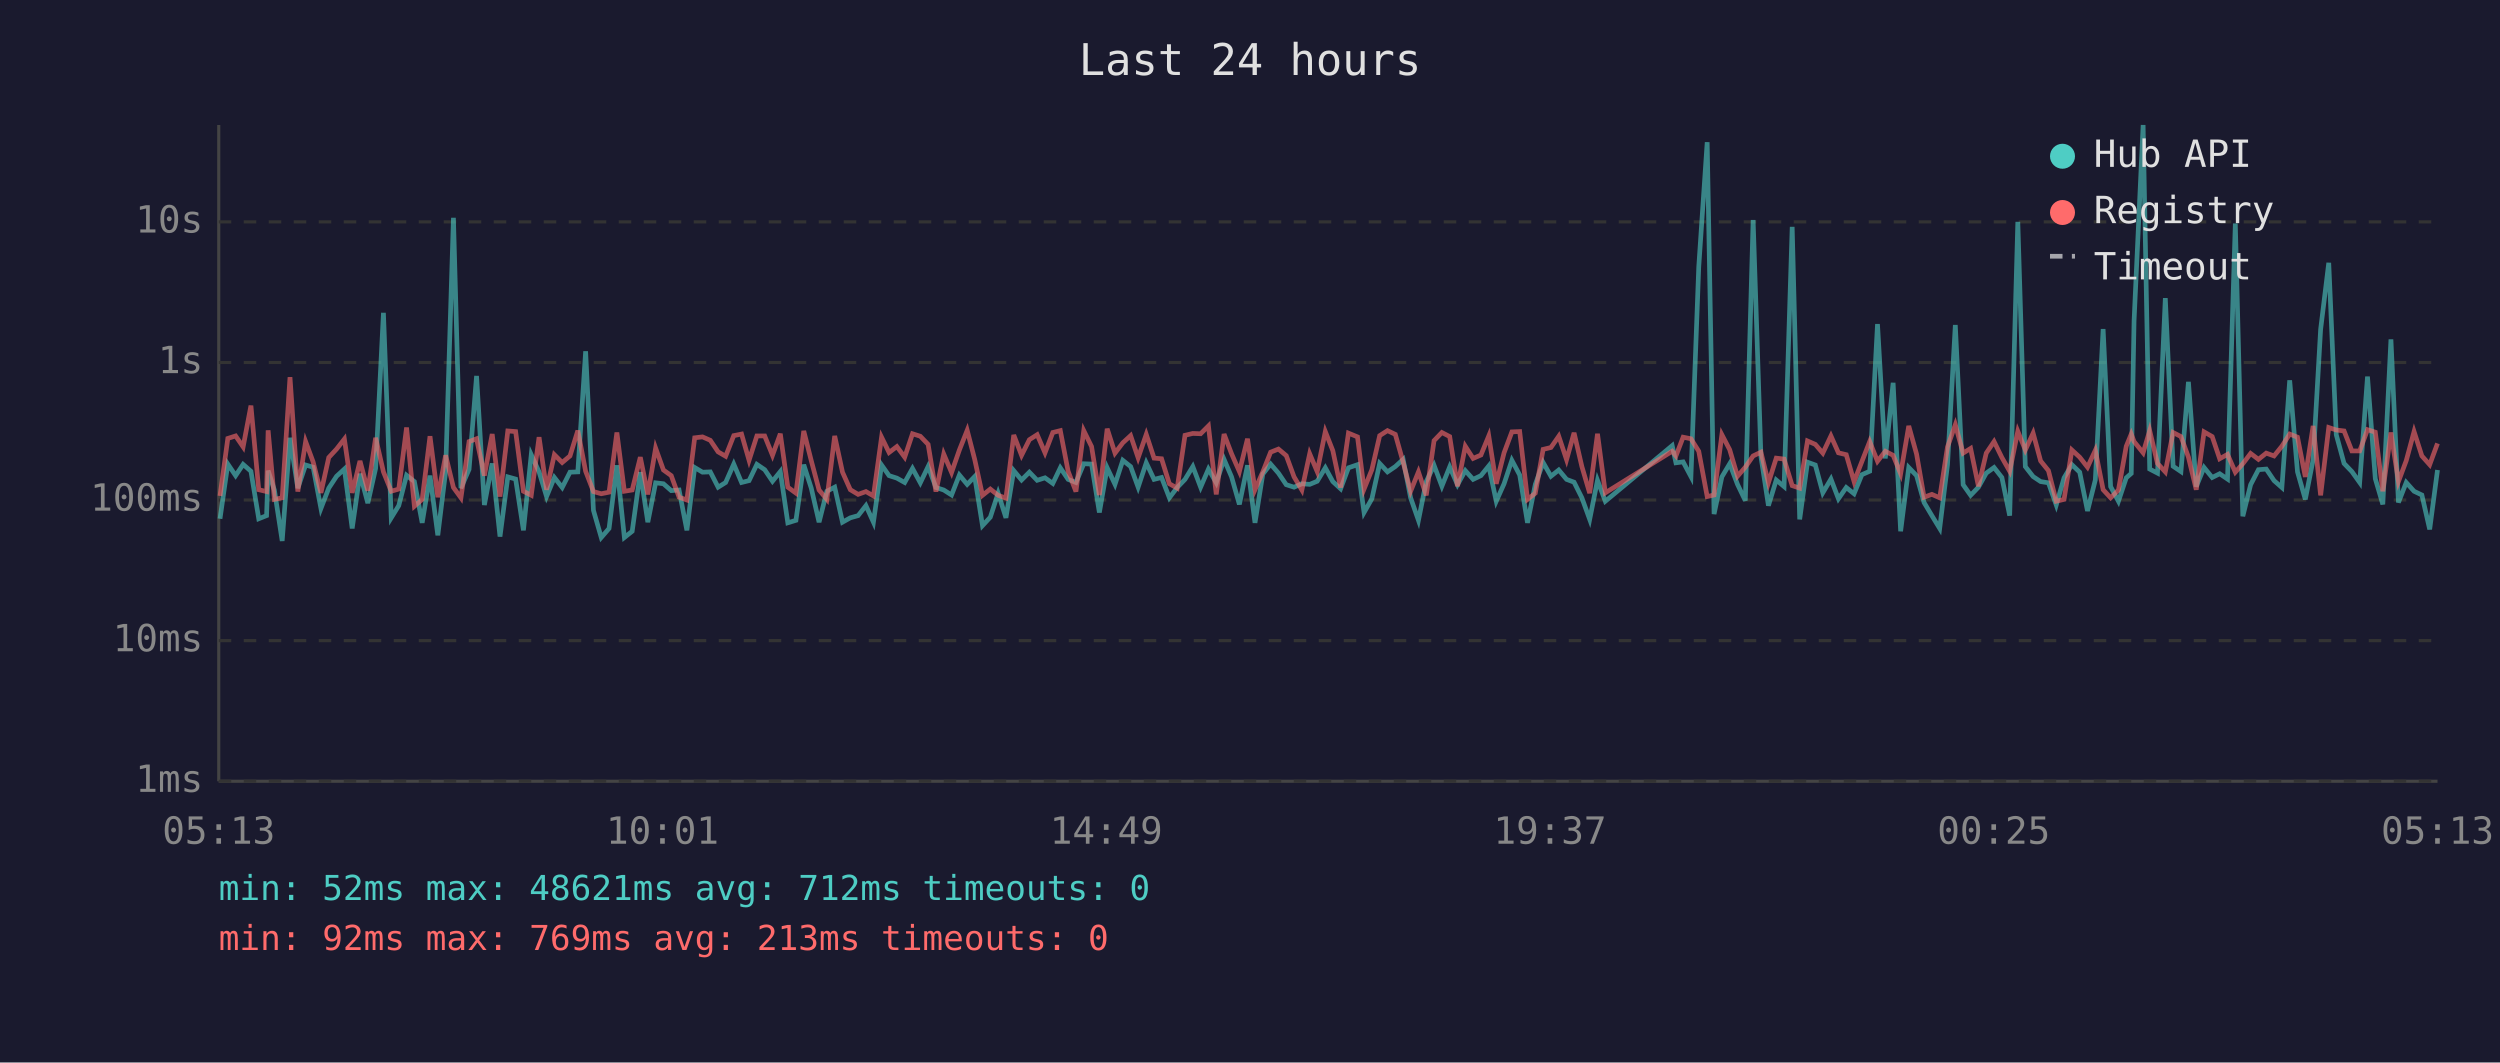
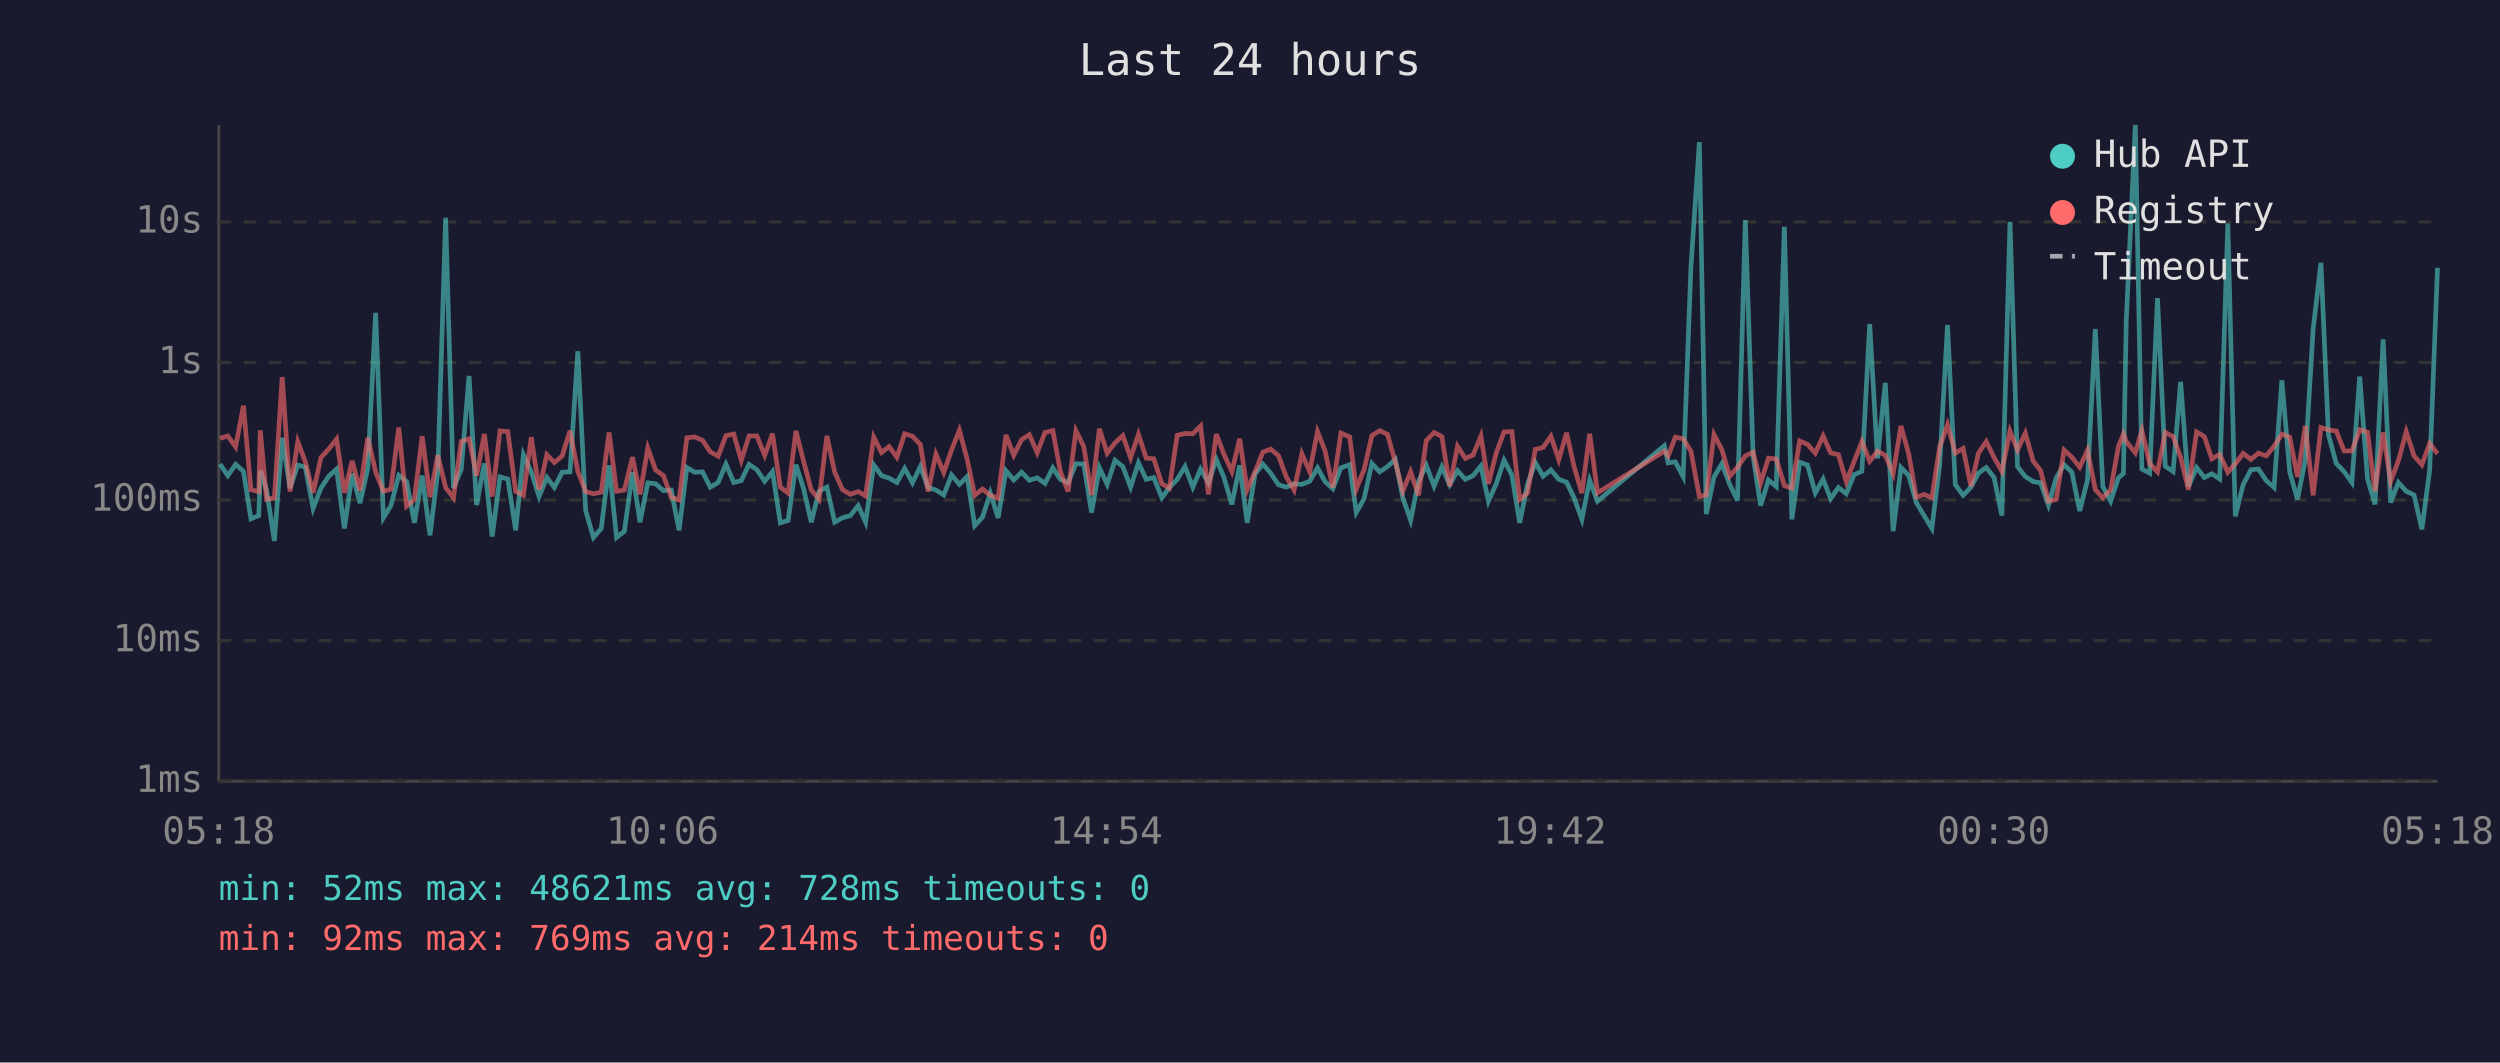
<svg xmlns="http://www.w3.org/2000/svg" viewBox="0 0 800 340" font-family="monospace" font-size="12">
  <rect width="800" height="340" fill="#1a1a2e" />
  <text x="400" y="24" fill="#e0e0e0" font-size="14" text-anchor="middle">Last 24 hours</text>
  <line x1="70" y1="40" x2="70" y2="250" stroke="#444" stroke-width="1" />
  <line x1="70" y1="250" x2="780" y2="250" stroke="#444" stroke-width="1" />
  <line x1="70" y1="250" x2="780" y2="250" stroke="#333" stroke-width="1" stroke-dasharray="4" />
  <text x="65" y="250" fill="#888" text-anchor="end" dominant-baseline="middle">1ms</text>
  <line x1="70" y1="205" x2="780" y2="205" stroke="#333" stroke-width="1" stroke-dasharray="4" />
  <text x="65" y="205" fill="#888" text-anchor="end" dominant-baseline="middle">10ms</text>
  <line x1="70" y1="160" x2="780" y2="160" stroke="#333" stroke-width="1" stroke-dasharray="4" />
  <text x="65" y="160" fill="#888" text-anchor="end" dominant-baseline="middle">100ms</text>
  <line x1="70" y1="116" x2="780" y2="116" stroke="#333" stroke-width="1" stroke-dasharray="4" />
  <text x="65" y="116" fill="#888" text-anchor="end" dominant-baseline="middle">1s</text>
  <line x1="70" y1="71" x2="780" y2="71" stroke="#333" stroke-width="1" stroke-dasharray="4" />
  <text x="65" y="71" fill="#888" text-anchor="end" dominant-baseline="middle">10s</text>
-   <text x="70" y="270" fill="#888" text-anchor="middle">05:13</text>
-   <text x="212" y="270" fill="#888" text-anchor="middle">10:01</text>
-   <text x="354" y="270" fill="#888" text-anchor="middle">14:49</text>
-   <text x="496" y="270" fill="#888" text-anchor="middle">19:37</text>
-   <text x="638" y="270" fill="#888" text-anchor="middle">00:25</text>
-   <text x="780" y="270" fill="#888" text-anchor="middle">05:13</text>
-   <polyline points="70.4,166.0 72.9,148.5 75.4,152.2 77.8,148.6 80.3,150.8 82.8,166.0 85.3,165.0 85.8,150.6 87.8,156.8 90.3,173.1 92.8,140.1 95.3,156.2 97.8,148.8 100.2,149.5 102.7,162.7 105.2,156.2 107.7,152.4 110.2,150.1 112.7,169.1 115.2,151.6 117.7,161.0 120.2,149.9 122.7,100.1 125.2,165.7 127.6,161.8 130.1,152.1 132.6,154.1 135.1,167.3 137.6,152.2 140.1,171.3 142.6,150.9 145.1,69.7 147.5,156.2 150.1,150.2 152.5,120.3 155.0,161.6 157.5,148.3 160.0,171.7 162.5,152.6 165.0,153.3 167.5,169.7 170.0,145.5 172.5,151.0 174.9,158.9 177.4,152.8 179.9,156.0 182.4,151.1 184.9,151.0 187.4,112.4 189.9,163.3 192.4,172.0 194.9,169.1 197.4,148.9 199.8,172.0 202.3,170.0 204.9,151.1 207.3,167.1 209.8,154.5 212.3,154.8 214.8,157.0 217.3,156.8 219.8,169.7 222.3,149.6 224.8,151.1 227.3,151.0 229.8,155.9 232.2,154.4 234.8,148.5 237.3,154.4 239.7,153.8 242.2,148.6 244.7,150.3 247.2,154.0 249.7,150.9 252.1,167.3 254.7,166.5 257.2,148.7 259.6,156.2 262.1,167.1 264.6,157.2 267.1,155.9 269.6,167.1 272.1,165.7 274.6,165.0 277.1,161.8 279.5,167.1 282.1,148.8 284.5,152.2 287.0,153.0 289.5,154.4 292.0,149.9 294.5,154.5 297.0,149.3 299.5,156.0 302.0,156.8 304.5,158.4 307.0,152.0 309.5,155.0 311.9,152.5 314.4,168.2 316.9,165.5 319.4,157.8 321.9,165.7 324.4,150.6 326.9,153.6 329.4,151.1 331.9,153.7 334.4,152.9 336.9,154.7 339.3,149.7 341.8,153.4 344.3,154.4 346.8,148.4 349.3,148.5 351.8,164.0 354.3,149.7 356.8,155.0 359.3,147.3 361.8,149.3 364.2,155.9 366.8,148.1 369.3,153.4 371.7,152.8 374.2,159.3 376.7,156.0 379.2,153.4 381.7,149.3 384.2,155.9 386.7,150.1 389.2,154.5 391.7,147.0 394.1,152.6 396.6,161.4 399.2,148.9 401.6,167.3 404.1,151.7 406.6,148.5 409.1,151.4 411.6,155.1 414.1,155.9 416.6,154.8 419.1,155.0 421.5,154.0 424.1,149.7 426.5,154.1 429.0,156.4 431.5,149.7 434.4,148.7 436.5,164.0 439.0,159.6 441.5,148.3 444.0,151.0 446.5,149.3 449.0,147.0 451.4,159.3 453.9,166.5 456.4,154.1 458.9,148.9 461.4,155.6 463.9,149.4 466.4,155.1 468.9,150.6 471.4,153.4 473.9,152.2 476.4,149.1 478.8,160.4 481.3,154.8 483.8,147.3 486.3,152.0 488.8,167.3 491.3,155.0 493.8,148.0 496.3,152.4 498.8,150.4 501.3,153.4 503.7,154.3 506.2,159.3 508.7,166.2 511.2,153.7 513.7,160.4 535.1,142.6 536.3,148.1 538.6,147.8 541.1,152.5 543.6,85.4 546.3,45.5 548.5,164.5 551.0,152.6 553.5,148.4 556.0,155.0 558.5,160.2 561.0,70.4 563.5,146.1 565.9,161.8 568.4,153.6 570.9,155.7 573.5,72.6 575.9,166.2 578.4,147.9 580.9,148.8 583.3,157.7 585.9,153.3 588.3,159.6 590.8,156.0 593.3,158.0 595.8,151.9 598.3,150.8 600.8,103.7 603.3,146.7 605.8,122.5 608.2,170.0 610.8,149.6 613.3,152.2 615.7,160.8 618.2,165.0 620.7,169.1 623.2,148.7 625.7,104.0 628.2,155.1 630.6,158.5 633.1,155.9 635.6,151.4 638.1,149.6 640.6,152.8 643.1,165.0 645.7,71.0 648.1,149.3 650.6,152.5 653.0,154.1 655.5,154.5 658.0,161.6 660.5,152.9 663.0,148.7 665.5,151.1 668.0,163.5 670.5,153.6 673.0,105.3 675.4,155.7 677.9,160.4 680.4,152.9 682.0,151.5 682.9,102.7 685.8,40.0 687.9,150.1 690.4,151.4 692.9,95.4 695.4,149.2 697.9,150.9 700.3,122.2 702.8,155.7 705.3,149.6 707.9,152.8 710.3,151.6 712.8,153.3 715.3,71.5 717.7,165.2 720.2,155.1 722.7,150.3 725.2,150.1 727.7,153.8 730.2,156.0 732.7,121.7 735.2,151.0 737.7,159.8 740.2,147.1 742.6,105.4 745.2,84.1 747.6,139.1 750.1,148.3 752.6,150.9 755.1,154.4 757.6,120.5 760.1,153.2 762.5,161.4 765.1,108.6 767.5,160.8 770.0,154.4 772.5,157.2 775.0,158.4 777.5,169.4 780.0,150.4" fill="none" stroke="#4ecdc4" stroke-width="1.5" opacity="0.6" />
-   <polyline points="70.4,158.7 72.9,140.3 75.4,139.5 77.8,143.0 80.3,129.8 82.8,156.7 85.3,157.3 85.8,137.7 87.8,159.8 90.3,159.3 92.8,120.7 95.3,157.3 97.8,141.3 100.2,147.8 102.7,157.7 105.2,146.4 107.7,143.7 110.2,140.5 112.7,157.7 115.2,147.5 117.7,157.0 120.2,140.1 122.7,151.0 125.2,157.2 127.6,156.5 130.1,136.8 132.6,162.0 135.1,159.8 137.6,139.6 140.1,159.1 142.6,145.7 145.1,156.0 147.5,159.3 150.1,141.3 152.5,140.4 155.0,152.2 157.5,138.9 160.0,158.9 162.5,137.9 165.0,138.1 167.5,157.2 170.0,158.5 172.5,139.9 174.9,156.7 177.4,145.5 179.9,148.0 182.4,145.9 184.9,137.8 187.4,150.8 189.9,157.3 192.4,158.0 194.9,157.5 197.4,138.4 199.8,157.2 202.3,156.8 204.9,146.3 207.3,158.2 209.8,143.4 212.3,150.4 214.8,152.2 217.3,159.1 219.8,160.0 222.3,140.1 224.8,139.8 227.3,140.9 229.8,144.6 232.2,146.0 234.8,139.4 237.3,138.9 239.7,147.3 242.2,139.5 244.7,139.5 247.2,145.7 249.7,138.8 252.1,155.9 254.7,157.8 257.2,137.9 259.6,147.4 262.1,156.8 264.6,159.8 267.1,139.5 269.6,151.1 272.1,156.7 274.6,158.2 277.1,157.3 279.5,158.7 282.1,139.9 284.5,144.8 287.0,142.9 289.5,146.3 292.0,138.8 294.5,139.6 297.0,142.2 299.5,157.3 302.0,145.3 304.5,151.2 307.0,144.0 309.5,137.7 311.9,147.0 314.4,158.5 316.9,156.5 319.4,158.5 321.9,159.4 324.4,139.2 326.9,145.7 329.4,140.7 331.9,139.1 334.4,144.9 336.9,138.4 339.3,137.8 341.8,150.8 344.3,157.3 346.8,137.8 349.3,142.9 351.8,158.4 354.3,137.2 356.8,145.0 359.3,141.7 361.8,139.4 364.2,146.5 366.8,139.0 369.3,146.6 371.7,146.8 374.2,154.8 376.7,156.2 379.2,139.3 381.7,138.7 384.2,138.8 386.7,136.3 389.2,158.2 391.7,138.9 394.1,145.2 396.6,150.9 399.2,140.4 401.6,156.7 404.1,151.0 406.6,144.7 409.1,143.7 411.6,145.8 414.1,152.6 416.6,156.8 419.1,145.2 421.5,150.9 424.1,138.1 426.5,144.2 429.0,156.0 431.5,138.6 434.4,139.8 436.5,156.5 439.0,150.3 441.5,139.4 444.0,137.8 446.5,139.0 449.0,147.9 451.4,157.2 453.9,151.0 456.4,158.5 458.9,141.0 461.4,138.4 463.9,139.7 466.4,155.6 468.9,142.8 471.4,146.7 473.9,145.6 476.4,139.5 478.8,154.8 481.3,144.9 483.8,138.2 486.3,138.1 488.8,159.8 491.3,157.8 493.8,143.8 496.3,143.2 498.8,139.6 501.3,147.1 503.7,138.5 506.2,149.3 508.7,157.8 511.2,138.8 513.7,157.7 535.1,144.4 536.3,145.9 538.6,139.9 541.1,140.4 543.6,144.4 546.3,158.9 548.5,158.4 551.0,139.1 553.5,143.9 556.0,152.4 558.5,149.5 561.0,145.9 563.5,144.7 565.9,154.5 568.4,146.6 570.9,146.9 573.5,155.4 575.9,156.2 578.4,141.1 580.9,142.2 583.3,145.0 585.9,139.5 588.3,144.9 590.8,145.5 593.3,154.1 595.8,147.7 598.3,141.3 600.8,147.6 603.3,144.4 605.8,145.7 608.2,151.6 610.8,136.3 613.3,145.3 615.7,159.1 618.2,158.2 620.7,159.3 623.2,143.0 625.7,135.9 628.2,145.0 630.6,143.5 633.1,155.6 635.6,145.0 638.1,141.3 640.6,146.4 643.1,150.8 645.7,138.0 648.1,144.0 650.6,138.6 653.0,147.5 655.5,150.6 658.0,160.4 660.5,159.8 663.0,144.0 665.5,146.3 668.0,149.5 670.5,144.1 673.0,156.7 675.4,159.3 677.9,156.8 680.4,142.8 682.0,138.9 682.9,141.3 685.8,144.9 687.9,137.8 690.4,148.3 692.9,151.0 695.4,138.4 697.9,139.7 700.3,146.3 702.8,156.7 705.3,138.2 707.9,139.7 710.3,146.8 712.8,145.4 715.3,151.1 717.7,148.4 720.2,145.1 722.7,147.0 725.2,145.0 727.7,145.9 730.2,142.8 732.7,138.9 735.2,139.9 737.7,152.6 740.2,136.3 742.6,158.5 745.2,136.8 747.6,137.6 750.1,137.9 752.6,144.3 755.1,144.3 757.6,137.5 760.1,138.3 762.5,157.2 765.1,138.4 767.5,154.1 770.0,147.4 772.5,138.1 775.0,145.9 777.5,148.7 780.0,141.9" fill="none" stroke="#ff6b6b" stroke-width="1.5" opacity="0.6" />
+   <text x="70" y="270" fill="#888" text-anchor="middle">05:18</text>
+   <text x="212" y="270" fill="#888" text-anchor="middle">10:06</text>
+   <text x="354" y="270" fill="#888" text-anchor="middle">14:54</text>
+   <text x="496" y="270" fill="#888" text-anchor="middle">19:42</text>
+   <text x="638" y="270" fill="#888" text-anchor="middle">00:30</text>
+   <text x="780" y="270" fill="#888" text-anchor="middle">05:18</text>
+   <polyline points="70.4,148.5 72.9,152.2 75.4,148.6 77.9,150.8 80.3,166.0 82.8,165.0 83.3,150.6 85.3,156.8 87.8,173.1 90.3,140.1 92.8,156.2 95.3,148.8 97.7,149.5 100.2,162.7 102.7,156.2 105.2,152.4 107.7,150.1 110.2,169.1 112.7,151.6 115.2,161.0 117.7,149.9 120.2,100.1 122.7,165.7 125.1,161.8 127.6,152.1 130.1,154.1 132.6,167.3 135.1,152.2 137.6,171.3 140.1,150.9 142.6,69.7 145.1,156.2 147.6,150.2 150.1,120.3 152.5,161.6 155.0,148.3 157.5,171.7 160.0,152.6 162.5,153.3 165.0,169.7 167.5,145.5 170.0,151.0 172.5,158.9 175.0,152.8 177.4,156.0 179.9,151.1 182.4,151.0 184.9,112.4 187.4,163.3 189.9,172.0 192.4,169.1 194.9,148.9 197.3,172.0 199.8,170.0 202.4,151.1 204.8,167.1 207.3,154.5 209.8,154.8 212.3,157.0 214.8,156.8 217.3,169.7 219.8,149.6 222.3,151.1 224.8,151.0 227.3,155.9 229.8,154.4 232.3,148.5 234.8,154.4 237.2,153.8 239.7,148.6 242.2,150.3 244.7,154.0 247.2,150.9 249.7,167.3 252.2,166.5 254.7,148.7 257.1,156.2 259.6,167.1 262.1,157.2 264.6,155.9 267.1,167.1 269.6,165.7 272.1,165.0 274.6,161.8 277.0,167.1 279.6,148.8 282.1,152.2 284.5,153.0 287.0,154.4 289.5,149.9 292.0,154.5 294.5,149.3 297.0,156.0 299.5,156.8 302.0,158.4 304.5,152.0 307.0,155.0 309.5,152.5 311.9,168.2 314.4,165.5 316.9,157.8 319.4,165.7 321.9,150.6 324.4,153.6 326.9,151.1 329.4,153.7 331.9,152.9 334.4,154.7 336.9,149.7 339.3,153.4 341.8,154.4 344.3,148.4 346.8,148.5 349.3,164.0 351.8,149.7 354.3,155.0 356.8,147.3 359.3,149.3 361.8,155.9 364.3,148.1 366.8,153.4 369.2,152.8 371.8,159.3 374.2,156.0 376.7,153.4 379.2,149.3 381.7,155.9 384.2,150.1 386.7,154.5 389.2,147.0 391.6,152.6 394.2,161.4 396.7,148.9 399.1,167.3 401.6,151.7 404.1,148.5 406.6,151.4 409.1,155.1 411.6,155.9 414.1,154.8 416.6,155.0 419.1,154.0 421.6,149.7 424.0,154.1 426.5,156.4 429.1,149.7 431.9,148.7 434.0,164.0 436.5,159.6 439.0,148.3 441.5,151.0 444.0,149.3 446.5,147.0 448.9,159.3 451.4,166.5 453.9,154.1 456.4,148.9 458.9,155.6 461.4,149.4 463.9,155.1 466.4,150.6 468.9,153.4 471.4,152.2 473.9,149.1 476.3,160.4 478.8,154.8 481.3,147.3 483.8,152.0 486.3,167.3 488.8,155.0 491.3,148.0 493.8,152.4 496.3,150.4 498.8,153.4 501.3,154.3 503.7,159.3 506.2,166.2 508.7,153.7 511.2,160.4 532.6,142.6 533.8,148.1 536.1,147.8 538.6,152.5 541.1,85.4 543.8,45.5 546.0,164.5 548.5,152.6 551.0,148.4 553.5,155.0 556.0,160.2 558.5,70.4 561.0,146.1 563.4,161.8 565.9,153.6 568.4,155.7 571.0,72.6 573.4,166.2 575.9,147.9 578.4,148.8 580.9,157.7 583.4,153.3 585.8,159.6 588.3,156.0 590.8,158.0 593.3,151.9 595.8,150.8 598.3,103.7 600.8,146.7 603.3,122.5 605.8,170.0 608.3,149.6 610.8,152.2 613.2,160.8 615.7,165.0 618.2,169.1 620.7,148.7 623.2,104.0 625.7,155.1 628.2,158.5 630.7,155.9 633.1,151.4 635.6,149.6 638.1,152.8 640.6,165.0 643.2,71.0 645.6,149.3 648.1,152.5 650.6,154.1 653.0,154.5 655.5,161.6 658.0,152.9 660.5,148.7 663.0,151.1 665.5,163.5 668.0,153.6 670.5,105.3 672.9,155.7 675.4,160.4 677.9,152.9 679.5,151.5 680.4,102.7 683.3,40.0 685.4,150.1 687.9,151.4 690.4,95.4 692.9,149.2 695.4,150.9 697.8,122.2 700.3,155.7 702.9,149.6 705.4,152.8 707.8,151.6 710.3,153.3 712.9,71.5 715.3,165.2 717.8,155.1 720.3,150.3 722.7,150.1 725.2,153.8 727.7,156.0 730.2,121.7 732.7,151.0 735.2,159.8 737.7,147.1 740.2,105.4 742.7,84.1 745.1,139.1 747.6,148.3 750.1,150.9 752.6,154.4 755.1,120.5 757.6,153.2 760.0,161.4 762.6,108.6 765.0,160.8 767.5,154.4 770.0,157.2 772.5,158.4 775.0,169.4 777.5,150.4 780.0,85.7" fill="none" stroke="#4ecdc4" stroke-width="1.5" opacity="0.6" />
+   <polyline points="70.4,140.3 72.9,139.5 75.4,143.0 77.9,129.8 80.3,156.7 82.8,157.3 83.3,137.7 85.3,159.8 87.8,159.3 90.3,120.7 92.8,157.3 95.3,141.3 97.7,147.8 100.2,157.7 102.7,146.4 105.2,143.7 107.7,140.5 110.2,157.7 112.7,147.5 115.2,157.0 117.7,140.1 120.2,151.0 122.7,157.2 125.1,156.5 127.6,136.8 130.1,162.0 132.6,159.8 135.1,139.6 137.6,159.1 140.1,145.7 142.6,156.0 145.1,159.3 147.6,141.3 150.1,140.4 152.5,152.2 155.0,138.9 157.5,158.9 160.0,137.9 162.5,138.1 165.0,157.2 167.5,158.5 170.0,139.9 172.5,156.7 175.0,145.5 177.4,148.0 179.9,145.9 182.4,137.8 184.9,150.8 187.4,157.3 189.9,158.0 192.4,157.5 194.9,138.4 197.3,157.2 199.8,156.8 202.4,146.3 204.8,158.2 207.3,143.4 209.8,150.4 212.3,152.2 214.8,159.1 217.3,160.0 219.8,140.1 222.3,139.8 224.8,140.9 227.3,144.6 229.8,146.0 232.3,139.4 234.8,138.9 237.2,147.3 239.7,139.5 242.2,139.5 244.7,145.7 247.2,138.8 249.7,155.9 252.2,157.8 254.7,137.9 257.1,147.4 259.6,156.8 262.1,159.8 264.6,139.5 267.1,151.1 269.6,156.7 272.1,158.2 274.6,157.3 277.0,158.7 279.6,139.9 282.1,144.8 284.5,142.9 287.0,146.3 289.5,138.8 292.0,139.6 294.5,142.2 297.0,157.3 299.5,145.3 302.0,151.2 304.5,144.0 307.0,137.7 309.5,147.0 311.9,158.5 314.4,156.5 316.9,158.5 319.4,159.4 321.9,139.2 324.4,145.7 326.9,140.7 329.4,139.1 331.9,144.9 334.4,138.4 336.9,137.8 339.3,150.8 341.8,157.3 344.3,137.8 346.8,142.9 349.3,158.4 351.8,137.2 354.3,145.0 356.8,141.7 359.3,139.4 361.8,146.5 364.3,139.0 366.8,146.6 369.2,146.8 371.8,154.8 374.2,156.2 376.7,139.3 379.2,138.7 381.7,138.8 384.2,136.3 386.7,158.2 389.2,138.9 391.6,145.2 394.2,150.9 396.7,140.4 399.1,156.7 401.6,151.0 404.1,144.7 406.6,143.7 409.1,145.8 411.6,152.6 414.1,156.8 416.6,145.2 419.1,150.9 421.6,138.1 424.0,144.2 426.5,156.0 429.1,138.6 431.9,139.8 434.0,156.5 436.5,150.3 439.0,139.4 441.5,137.8 444.0,139.0 446.5,147.9 448.9,157.2 451.4,151.0 453.9,158.5 456.4,141.0 458.9,138.4 461.4,139.7 463.9,155.6 466.4,142.8 468.9,146.7 471.4,145.6 473.9,139.5 476.3,154.8 478.8,144.9 481.3,138.2 483.8,138.1 486.3,159.8 488.8,157.8 491.3,143.8 493.8,143.2 496.3,139.6 498.8,147.1 501.3,138.5 503.7,149.3 506.2,157.8 508.7,138.8 511.2,157.7 532.6,144.4 533.8,145.9 536.1,139.9 538.6,140.4 541.1,144.4 543.8,158.9 546.0,158.4 548.5,139.1 551.0,143.9 553.5,152.4 556.0,149.5 558.5,145.9 561.0,144.7 563.4,154.5 565.9,146.6 568.4,146.9 571.0,155.4 573.4,156.2 575.9,141.1 578.4,142.2 580.9,145.0 583.4,139.5 585.8,144.9 588.3,145.5 590.8,154.1 593.3,147.7 595.8,141.3 598.3,147.6 600.8,144.4 603.3,145.7 605.8,151.6 608.3,136.3 610.8,145.3 613.2,159.1 615.7,158.2 618.2,159.3 620.7,143.0 623.2,135.9 625.7,145.0 628.2,143.5 630.7,155.6 633.1,145.0 635.6,141.3 638.1,146.4 640.6,150.8 643.2,138.0 645.6,144.0 648.1,138.6 650.6,147.5 653.0,150.6 655.5,160.4 658.0,159.8 660.5,144.0 663.0,146.3 665.5,149.5 668.0,144.1 670.5,156.7 672.9,159.3 675.4,156.8 677.9,142.8 679.5,138.9 680.4,141.3 683.3,144.9 685.4,137.8 687.9,148.3 690.4,151.0 692.9,138.4 695.4,139.7 697.8,146.3 700.3,156.7 702.9,138.2 705.4,139.7 707.8,146.8 710.3,145.4 712.9,151.1 715.3,148.4 717.8,145.1 720.3,147.0 722.7,145.0 725.2,145.9 727.7,142.8 730.2,138.9 732.7,139.9 735.2,152.6 737.7,136.3 740.2,158.5 742.7,136.8 745.1,137.6 747.6,137.9 750.1,144.3 752.6,144.3 755.1,137.5 757.6,138.3 760.0,157.2 762.6,138.4 765.0,154.1 767.5,147.4 770.0,138.1 772.5,145.9 775.0,148.7 777.5,141.9 780.0,145.2" fill="none" stroke="#ff6b6b" stroke-width="1.5" opacity="0.6" />
  <circle cx="660" cy="50" r="4" fill="#4ecdc4" />
  <text x="670" y="50" fill="#e0e0e0" dominant-baseline="middle">Hub API</text>
  <circle cx="660" cy="68" r="4" fill="#ff6b6b" />
  <text x="670" y="68" fill="#e0e0e0" dominant-baseline="middle">Registry</text>
  <line x1="656" y1="82" x2="664" y2="82" stroke="#e0e0e0" stroke-width="1.5" stroke-dasharray="4,3" opacity="0.7" />
  <text x="670" y="86" fill="#e0e0e0" dominant-baseline="middle">Timeout</text>
-   <text x="70" y="288" fill="#4ecdc4" font-size="11">min: 52ms  max: 48621ms  avg: 712ms  timeouts: 0</text>
-   <text x="70" y="304" fill="#ff6b6b" font-size="11">min: 92ms  max: 769ms  avg: 213ms  timeouts: 0</text>
+   <text x="70" y="288" fill="#4ecdc4" font-size="11">min: 52ms  max: 48621ms  avg: 728ms  timeouts: 0</text>
+   <text x="70" y="304" fill="#ff6b6b" font-size="11">min: 92ms  max: 769ms  avg: 214ms  timeouts: 0</text>
</svg>
